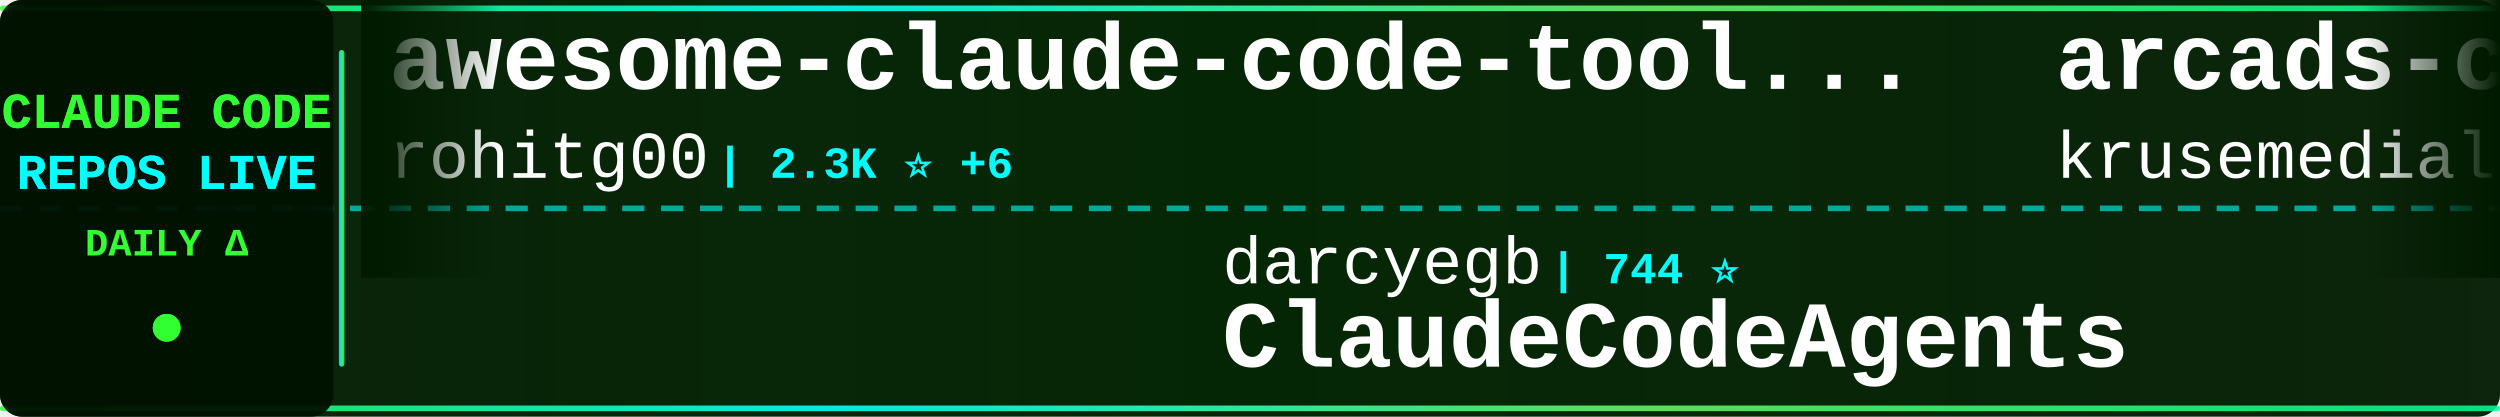
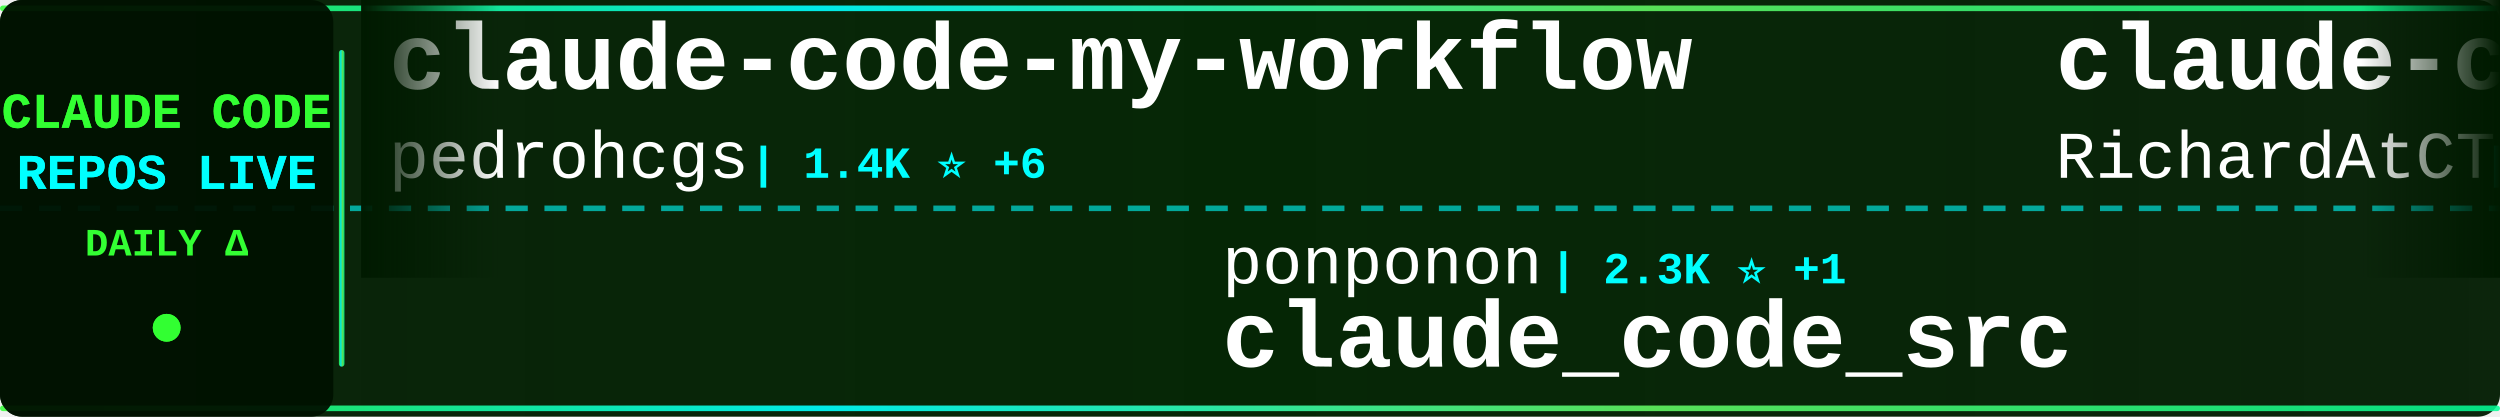
<svg xmlns="http://www.w3.org/2000/svg" width="900" height="150">
  <defs>
    <linearGradient id="tickerBg" x1="0%" y1="0%" x2="100%" y2="0%">
      <stop offset="0%" style="stop-color:#001a00;stop-opacity:0.95" />
      <stop offset="50%" style="stop-color:#002200;stop-opacity:0.98" />
      <stop offset="100%" style="stop-color:#001a00;stop-opacity:0.95" />
    </linearGradient>
    <linearGradient id="borderGrad" x1="0%" y1="0%" x2="100%" y2="0%">
      <stop offset="0%" style="stop-color:#33ff33;stop-opacity:0.85">
        <animate attributeName="stop-opacity" values="0.85;1;0.85" dur="2s" repeatCount="indefinite" />
      </stop>
      <stop offset="33%" style="stop-color:#00ffff;stop-opacity:0.9">
        <animate attributeName="stop-opacity" values="0.9;1;0.9" dur="2.2s" repeatCount="indefinite" />
      </stop>
      <stop offset="66%" style="stop-color:#66ff66;stop-opacity:0.85">
        <animate attributeName="stop-opacity" values="0.85;1;0.85" dur="1.8s" repeatCount="indefinite" />
      </stop>
      <stop offset="100%" style="stop-color:#00ff99;stop-opacity:0.85">
        <animate attributeName="stop-opacity" values="0.85;1;0.85" dur="2s" repeatCount="indefinite" />
      </stop>
    </linearGradient>
    <filter id="textGlow">
      <feGaussianBlur stdDeviation="0.1" result="coloredBlur" />
      <feMerge>
        <feMergeNode in="coloredBlur" />
        <feMergeNode in="SourceGraphic" />
      </feMerge>
    </filter>
    <filter id="metricGlow">
      <feGaussianBlur stdDeviation="0.2" result="coloredBlur" />
      <feMerge>
        <feMergeNode in="coloredBlur" />
        <feMergeNode in="SourceGraphic" />
      </feMerge>
    </filter>
    <linearGradient id="leftFade" x1="0%" y1="0%" x2="100%" y2="0%">
      <stop offset="0%" style="stop-color:#001a00;stop-opacity:1" />
      <stop offset="100%" style="stop-color:#001a00;stop-opacity:0" />
    </linearGradient>
    <linearGradient id="rightFade" x1="0%" y1="0%" x2="100%" y2="0%">
      <stop offset="0%" style="stop-color:#001a00;stop-opacity:0" />
      <stop offset="100%" style="stop-color:#001a00;stop-opacity:1" />
    </linearGradient>
  </defs>
  <rect width="900" height="150" fill="url(#tickerBg)" rx="8" />
  <rect x="0" y="2" width="900" height="2" fill="url(#borderGrad)" rx="1" />
  <rect x="0" y="146" width="900" height="2" fill="url(#borderGrad)" rx="1" />
  <line x1="0" y1="75" x2="900" y2="75" stroke="#00ffff" stroke-width="2" stroke-dasharray="8 6" opacity="0.6" />
  <rect x="0" y="0" width="120" height="150" fill="#001100" opacity="0.95" rx="8" />
  <text x="60" y="46" font-family="'Courier New', monospace" font-size="18" font-weight="bold" fill="#33ff33" text-anchor="middle" filter="url(#textGlow)">
    CLAUDE CODE
  </text>
  <text x="60" y="68" font-family="'Courier New', monospace" font-size="18" font-weight="bold" fill="#00ffff" text-anchor="middle" filter="url(#textGlow)">
    REPOS LIVE
  </text>
  <text x="60" y="92" font-family="'Courier New', monospace" font-size="14" font-weight="bold" fill="#33ff33" text-anchor="middle">
    DAILY Δ
  </text>
  <circle cx="60" cy="118" r="5" fill="#33ff33" filter="url(#metricGlow)">
    <animate attributeName="r" values="4;6;4" dur="1.5s" repeatCount="indefinite" />
    <animate attributeName="opacity" values="0.6;1;0.6" dur="1.5s" repeatCount="indefinite" />
  </circle>
  <rect x="122" y="18" width="2" height="114" fill="url(#borderGrad)" rx="1" />
  <clipPath id="tickerClip">
    <rect x="130" y="0" width="770" height="150" />
  </clipPath>
  <g clip-path="url(#tickerClip)">
    <g id="tickerItems">
      <animateTransform attributeName="transform" attributeType="XML" type="translate" from="0 0" to="-3000 0" dur="54s" repeatCount="indefinite" />
      <g transform="translate(0, 0)">
-         <text x="140" y="32" font-family="'Courier New', monospace" font-size="34" font-weight="bold" fill="#ffffff">awesome-claude-code-tool...</text>
-         <text x="140" y="64" font-family="'Courier New', monospace" font-size="24" font-weight="normal" fill="#ffffff" opacity="1.0">rohitg00</text>
-         <text x="258" y="64" font-family="'Courier New', monospace" font-size="16" font-weight="bold" fill="#00ffff"> | 2.3K ⭐ +6</text>
+         <text x="140" y="32" font-family="'Courier New', monospace" font-size="34" font-weight="bold" fill="#ffffff">claude-code-my-workflow</text>
+         <text x="140" y="64" font-family="'Courier New', monospace" font-size="24" font-weight="normal" fill="#ffffff" opacity="1.0">pedrohcgs</text>
+         <text x="270" y="64" font-family="'Courier New', monospace" font-size="16" font-weight="bold" fill="#00ffff"> | 1.4K ⭐ +6</text>
      </g>
      <g transform="translate(300, 0)">
-         <text x="140" y="102" font-family="'Courier New', monospace" font-size="24" font-weight="normal" fill="#ffffff" opacity="1.0">darcyegb</text>
-         <text x="258" y="102" font-family="'Courier New', monospace" font-size="16" font-weight="bold" fill="#00ffff"> | 744 ⭐</text>
-         <text x="140" y="132" font-family="'Courier New', monospace" font-size="34" font-weight="bold" fill="#ffffff">ClaudeCodeAgents</text>
+         <text x="140" y="102" font-family="'Courier New', monospace" font-size="24" font-weight="normal" fill="#ffffff" opacity="1.0">ponponon</text>
+         <text x="258" y="102" font-family="'Courier New', monospace" font-size="16" font-weight="bold" fill="#00ffff"> | 2.3K ⭐ +1</text>
+         <text x="140" y="132" font-family="'Courier New', monospace" font-size="34" font-weight="bold" fill="#ffffff">claude_code_src</text>
      </g>
      <g transform="translate(600, 0)">
-         <text x="140" y="32" font-family="'Courier New', monospace" font-size="34" font-weight="bold" fill="#ffffff">arcads-claude-code</text>
-         <text x="140" y="64" font-family="'Courier New', monospace" font-size="24" font-weight="normal" fill="#ffffff" opacity="1.0">krusemediallc</text>
-         <text x="318" y="64" font-family="'Courier New', monospace" font-size="16" font-weight="bold" fill="#00ffff"> | 997 ⭐ +6</text>
+         <text x="140" y="32" font-family="'Courier New', monospace" font-size="34" font-weight="bold" fill="#ffffff">claude-code-telegram</text>
+         <text x="140" y="64" font-family="'Courier New', monospace" font-size="24" font-weight="normal" fill="#ffffff" opacity="1.0">RichardAtCT</text>
+         <text x="294" y="64" font-family="'Courier New', monospace" font-size="16" font-weight="bold" fill="#00ffff"> | 2.7K ⭐ +1</text>
      </g>
      <g transform="translate(900, 0)">
-         <text x="140" y="102" font-family="'Courier New', monospace" font-size="24" font-weight="normal" fill="#ffffff" opacity="1.0">AprilNEA</text>
-         <text x="258" y="102" font-family="'Courier New', monospace" font-size="16" font-weight="bold" fill="#00ffff"> | 391 ⭐ +1</text>
-         <text x="140" y="132" font-family="'Courier New', monospace" font-size="34" font-weight="bold" fill="#ffffff">claude-code-source</text>
+         <text x="140" y="102" font-family="'Courier New', monospace" font-size="24" font-weight="normal" fill="#ffffff" opacity="1.0">digitalsamba</text>
+         <text x="306" y="102" font-family="'Courier New', monospace" font-size="16" font-weight="bold" fill="#00ffff"> | 1.7K ⭐ +5</text>
+         <text x="140" y="132" font-family="'Courier New', monospace" font-size="34" font-weight="bold" fill="#ffffff">claude-code-video-toolki...</text>
      </g>
      <g transform="translate(1200, 0)">
-         <text x="140" y="32" font-family="'Courier New', monospace" font-size="34" font-weight="bold" fill="#ffffff">awesome-claude-code-suba...</text>
-         <text x="140" y="64" font-family="'Courier New', monospace" font-size="24" font-weight="normal" fill="#ffffff" opacity="1.0">VoltAgent</text>
-         <text x="270" y="64" font-family="'Courier New', monospace" font-size="16" font-weight="bold" fill="#00ffff"> | 23.2K ⭐ +42</text>
+         <text x="140" y="32" font-family="'Courier New', monospace" font-size="34" font-weight="bold" fill="#ffffff">claude-code-source</text>
+         <text x="140" y="64" font-family="'Courier New', monospace" font-size="24" font-weight="normal" fill="#ffffff" opacity="1.0">hangsman</text>
+         <text x="258" y="64" font-family="'Courier New', monospace" font-size="16" font-weight="bold" fill="#00ffff"> | 787 ⭐</text>
      </g>
      <g transform="translate(1500, 0)">
-         <text x="140" y="102" font-family="'Courier New', monospace" font-size="24" font-weight="normal" fill="#ffffff" opacity="1.0">frankbria</text>
-         <text x="270" y="102" font-family="'Courier New', monospace" font-size="16" font-weight="bold" fill="#00ffff"> | 9.5K ⭐ +3</text>
-         <text x="140" y="132" font-family="'Courier New', monospace" font-size="34" font-weight="bold" fill="#ffffff">ralph-claude-code</text>
+         <text x="140" y="102" font-family="'Courier New', monospace" font-size="24" font-weight="normal" fill="#ffffff" opacity="1.0">huangjia2019</text>
+         <text x="306" y="102" font-family="'Courier New', monospace" font-size="16" font-weight="bold" fill="#00ffff"> | 966 ⭐ +2</text>
+         <text x="140" y="132" font-family="'Courier New', monospace" font-size="34" font-weight="bold" fill="#ffffff">claude-code-engineering</text>
      </g>
      <g transform="translate(1800, 0)">
-         <text x="140" y="32" font-family="'Courier New', monospace" font-size="34" font-weight="bold" fill="#ffffff">learn-claude-code</text>
-         <text x="140" y="64" font-family="'Courier New', monospace" font-size="24" font-weight="normal" fill="#ffffff" opacity="1.0">shareAI-lab</text>
-         <text x="294" y="64" font-family="'Courier New', monospace" font-size="16" font-weight="bold" fill="#00ffff"> | 70.6K ⭐ +108</text>
+         <text x="140" y="32" font-family="'Courier New', monospace" font-size="34" font-weight="bold" fill="#ffffff">skills</text>
+         <text x="140" y="64" font-family="'Courier New', monospace" font-size="24" font-weight="normal" fill="#ffffff" opacity="1.0">anthropics</text>
+         <text x="282" y="64" font-family="'Courier New', monospace" font-size="16" font-weight="bold" fill="#00ffff"> | 160.2K ⭐ +246</text>
      </g>
      <g transform="translate(2100, 0)">
-         <text x="140" y="102" font-family="'Courier New', monospace" font-size="24" font-weight="normal" fill="#ffffff" opacity="1.0">lorryjovens-hub</text>
-         <text x="342" y="102" font-family="'Courier New', monospace" font-size="16" font-weight="bold" fill="#00ffff"> | 1.7K ⭐</text>
-         <text x="140" y="132" font-family="'Courier New', monospace" font-size="34" font-weight="bold" fill="#ffffff">claude-code-rust</text>
+         <text x="140" y="102" font-family="'Courier New', monospace" font-size="24" font-weight="normal" fill="#ffffff" opacity="1.0">Pimzino</text>
+         <text x="246" y="102" font-family="'Courier New', monospace" font-size="16" font-weight="bold" fill="#00ffff"> | 3.8K ⭐</text>
+         <text x="140" y="132" font-family="'Courier New', monospace" font-size="34" font-weight="bold" fill="#ffffff">claude-code-spec-workflo...</text>
      </g>
      <g transform="translate(2400, 0)">
-         <text x="140" y="32" font-family="'Courier New', monospace" font-size="34" font-weight="bold" fill="#ffffff">claude-code-proxy</text>
-         <text x="140" y="64" font-family="'Courier New', monospace" font-size="24" font-weight="normal" fill="#ffffff" opacity="1.0">1rgs</text>
-         <text x="210" y="64" font-family="'Courier New', monospace" font-size="16" font-weight="bold" fill="#00ffff"> | 3.7K ⭐ +1</text>
+         <text x="140" y="32" font-family="'Courier New', monospace" font-size="34" font-weight="bold" fill="#ffffff">claude-code-ultimate-gui...</text>
+         <text x="140" y="64" font-family="'Courier New', monospace" font-size="24" font-weight="normal" fill="#ffffff" opacity="1.0">FlorianBruniaux</text>
+         <text x="342" y="64" font-family="'Courier New', monospace" font-size="16" font-weight="bold" fill="#00ffff"> | 5.4K ⭐ +9</text>
      </g>
      <g transform="translate(2700, 0)">
-         <text x="140" y="102" font-family="'Courier New', monospace" font-size="24" font-weight="normal" fill="#ffffff" opacity="1.0">anthropics</text>
-         <text x="282" y="102" font-family="'Courier New', monospace" font-size="16" font-weight="bold" fill="#00ffff"> | 160.2K ⭐ +267</text>
-         <text x="140" y="132" font-family="'Courier New', monospace" font-size="34" font-weight="bold" fill="#ffffff">skills</text>
+         <text x="140" y="102" font-family="'Courier New', monospace" font-size="24" font-weight="normal" fill="#ffffff" opacity="1.0">sugyan</text>
+         <text x="234" y="102" font-family="'Courier New', monospace" font-size="16" font-weight="bold" fill="#00ffff"> | 1.1K ⭐</text>
+         <text x="140" y="132" font-family="'Courier New', monospace" font-size="34" font-weight="bold" fill="#ffffff">claude-code-webui</text>
      </g>
      <g transform="translate(3000, 0)">
-         <text x="140" y="32" font-family="'Courier New', monospace" font-size="34" font-weight="bold" fill="#ffffff">awesome-claude-code-tool...</text>
-         <text x="140" y="64" font-family="'Courier New', monospace" font-size="24" font-weight="normal" fill="#ffffff" opacity="1.0">rohitg00</text>
-         <text x="258" y="64" font-family="'Courier New', monospace" font-size="16" font-weight="bold" fill="#00ffff"> | 2.3K ⭐ +6</text>
+         <text x="140" y="32" font-family="'Courier New', monospace" font-size="34" font-weight="bold" fill="#ffffff">claude-code-my-workflow</text>
+         <text x="140" y="64" font-family="'Courier New', monospace" font-size="24" font-weight="normal" fill="#ffffff" opacity="1.0">pedrohcgs</text>
+         <text x="270" y="64" font-family="'Courier New', monospace" font-size="16" font-weight="bold" fill="#00ffff"> | 1.4K ⭐ +6</text>
      </g>
      <g transform="translate(3300, 0)">
-         <text x="140" y="102" font-family="'Courier New', monospace" font-size="24" font-weight="normal" fill="#ffffff" opacity="1.0">darcyegb</text>
-         <text x="258" y="102" font-family="'Courier New', monospace" font-size="16" font-weight="bold" fill="#00ffff"> | 744 ⭐</text>
-         <text x="140" y="132" font-family="'Courier New', monospace" font-size="34" font-weight="bold" fill="#ffffff">ClaudeCodeAgents</text>
+         <text x="140" y="102" font-family="'Courier New', monospace" font-size="24" font-weight="normal" fill="#ffffff" opacity="1.0">ponponon</text>
+         <text x="258" y="102" font-family="'Courier New', monospace" font-size="16" font-weight="bold" fill="#00ffff"> | 2.3K ⭐ +1</text>
+         <text x="140" y="132" font-family="'Courier New', monospace" font-size="34" font-weight="bold" fill="#ffffff">claude_code_src</text>
      </g>
      <g transform="translate(3600, 0)">
-         <text x="140" y="32" font-family="'Courier New', monospace" font-size="34" font-weight="bold" fill="#ffffff">arcads-claude-code</text>
-         <text x="140" y="64" font-family="'Courier New', monospace" font-size="24" font-weight="normal" fill="#ffffff" opacity="1.0">krusemediallc</text>
-         <text x="318" y="64" font-family="'Courier New', monospace" font-size="16" font-weight="bold" fill="#00ffff"> | 997 ⭐ +6</text>
+         <text x="140" y="32" font-family="'Courier New', monospace" font-size="34" font-weight="bold" fill="#ffffff">claude-code-telegram</text>
+         <text x="140" y="64" font-family="'Courier New', monospace" font-size="24" font-weight="normal" fill="#ffffff" opacity="1.0">RichardAtCT</text>
+         <text x="294" y="64" font-family="'Courier New', monospace" font-size="16" font-weight="bold" fill="#00ffff"> | 2.7K ⭐ +1</text>
      </g>
      <g transform="translate(3900, 0)">
-         <text x="140" y="102" font-family="'Courier New', monospace" font-size="24" font-weight="normal" fill="#ffffff" opacity="1.0">AprilNEA</text>
-         <text x="258" y="102" font-family="'Courier New', monospace" font-size="16" font-weight="bold" fill="#00ffff"> | 391 ⭐ +1</text>
-         <text x="140" y="132" font-family="'Courier New', monospace" font-size="34" font-weight="bold" fill="#ffffff">claude-code-source</text>
+         <text x="140" y="102" font-family="'Courier New', monospace" font-size="24" font-weight="normal" fill="#ffffff" opacity="1.0">digitalsamba</text>
+         <text x="306" y="102" font-family="'Courier New', monospace" font-size="16" font-weight="bold" fill="#00ffff"> | 1.7K ⭐ +5</text>
+         <text x="140" y="132" font-family="'Courier New', monospace" font-size="34" font-weight="bold" fill="#ffffff">claude-code-video-toolki...</text>
      </g>
    </g>
  </g>
  <rect x="130" y="0" width="50" height="100" fill="url(#leftFade)" />
  <rect x="850" y="0" width="50" height="100" fill="url(#rightFade)" />
</svg>
